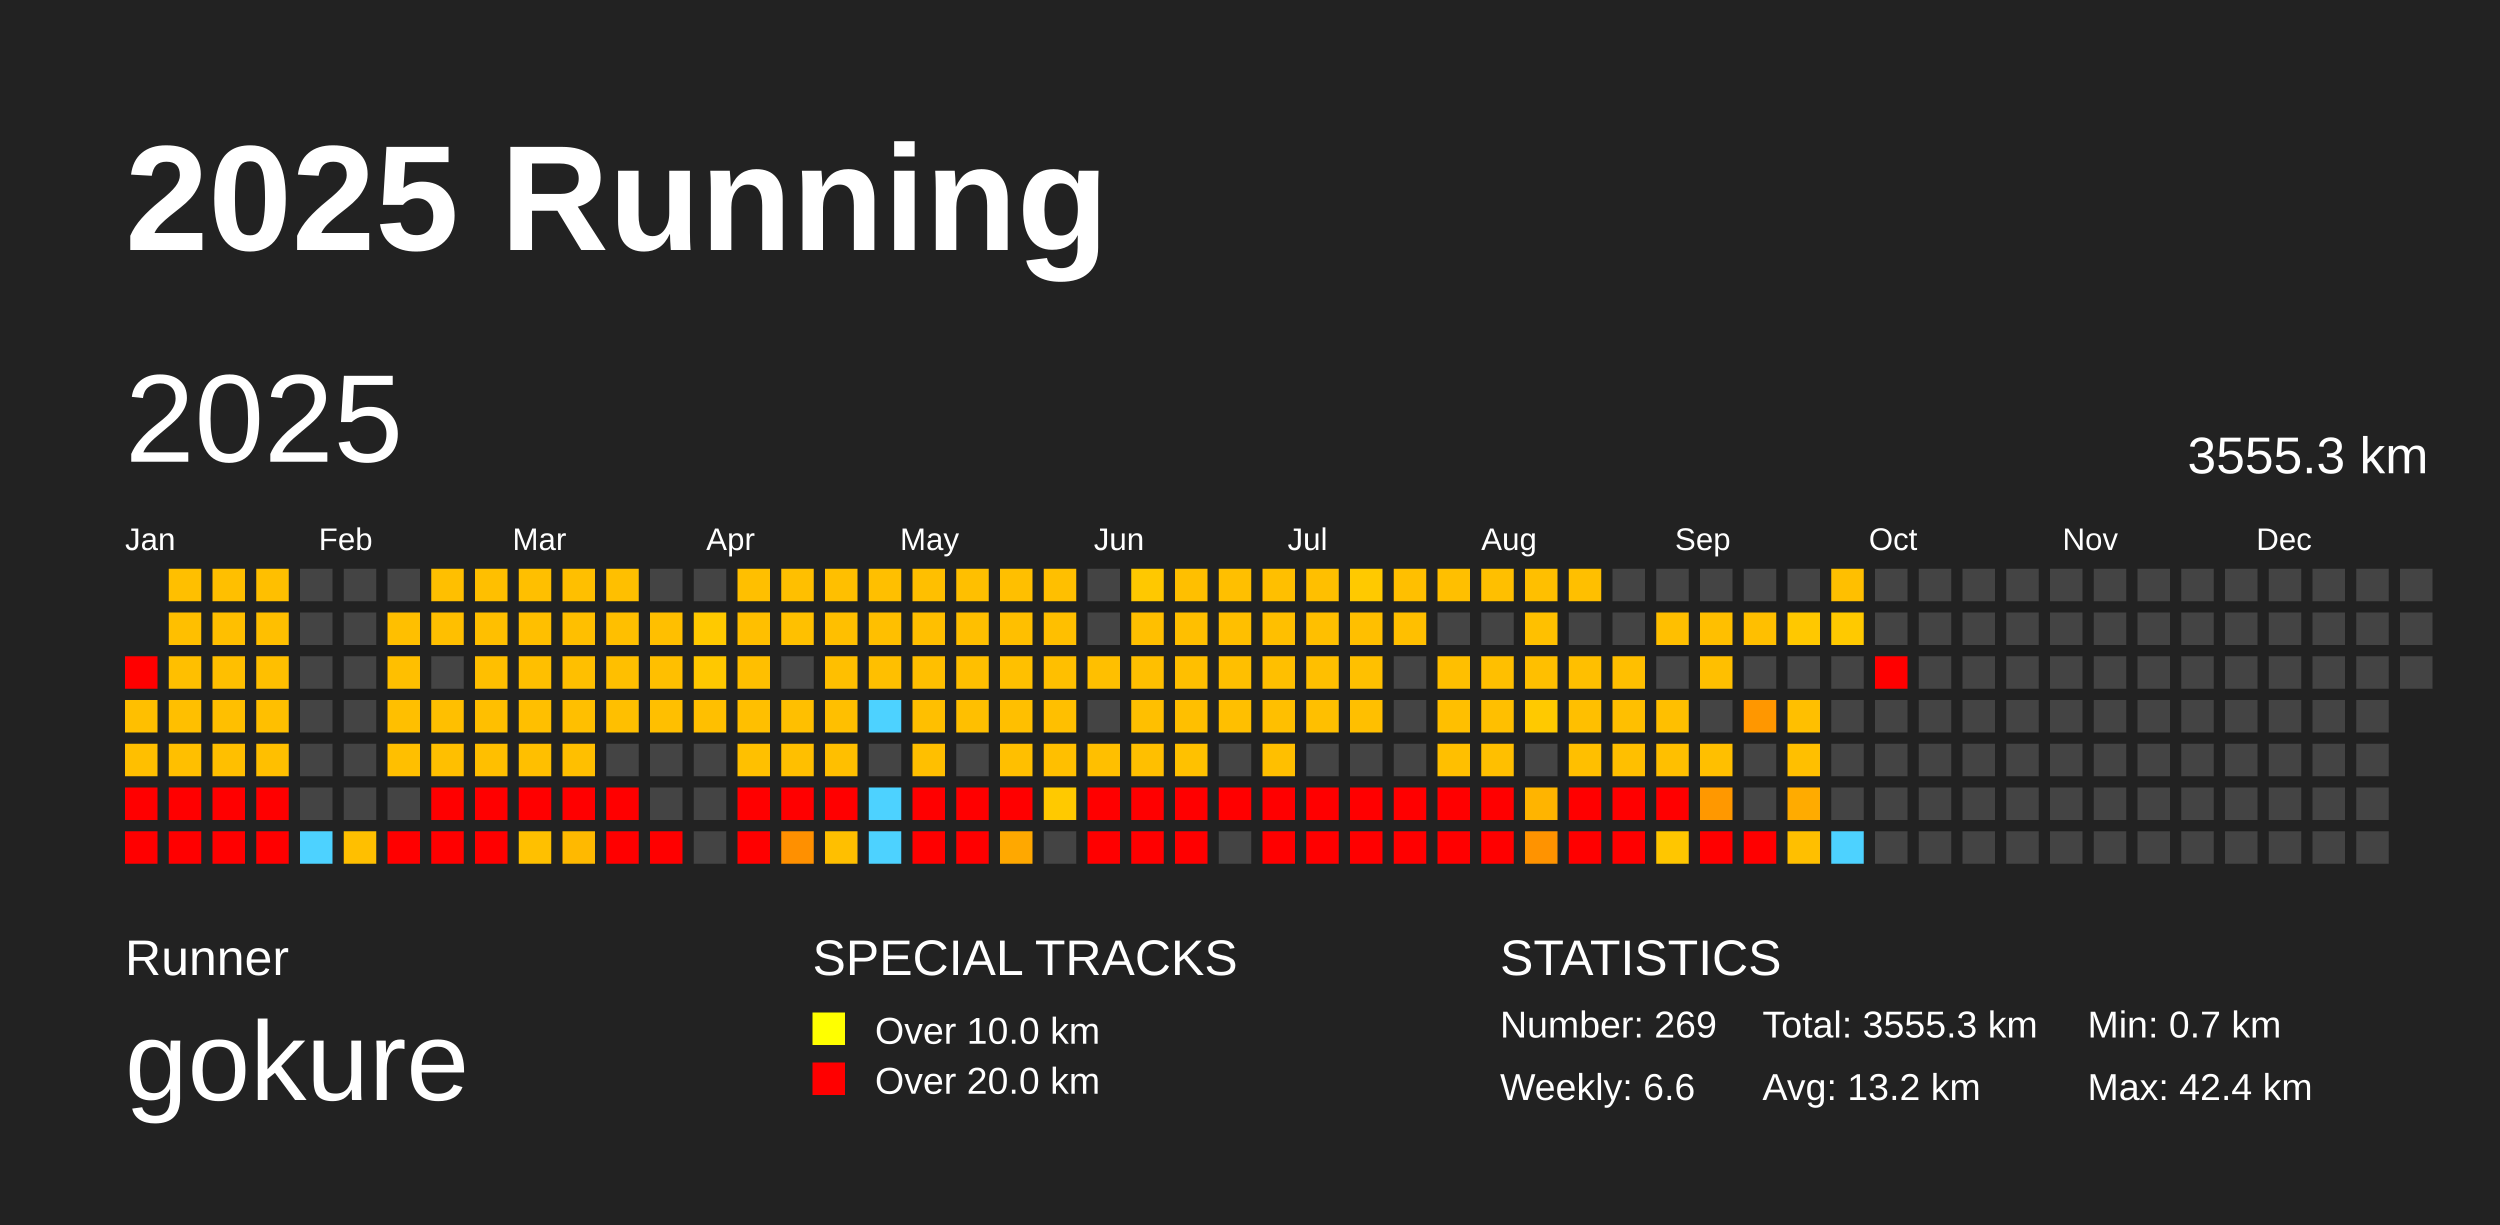
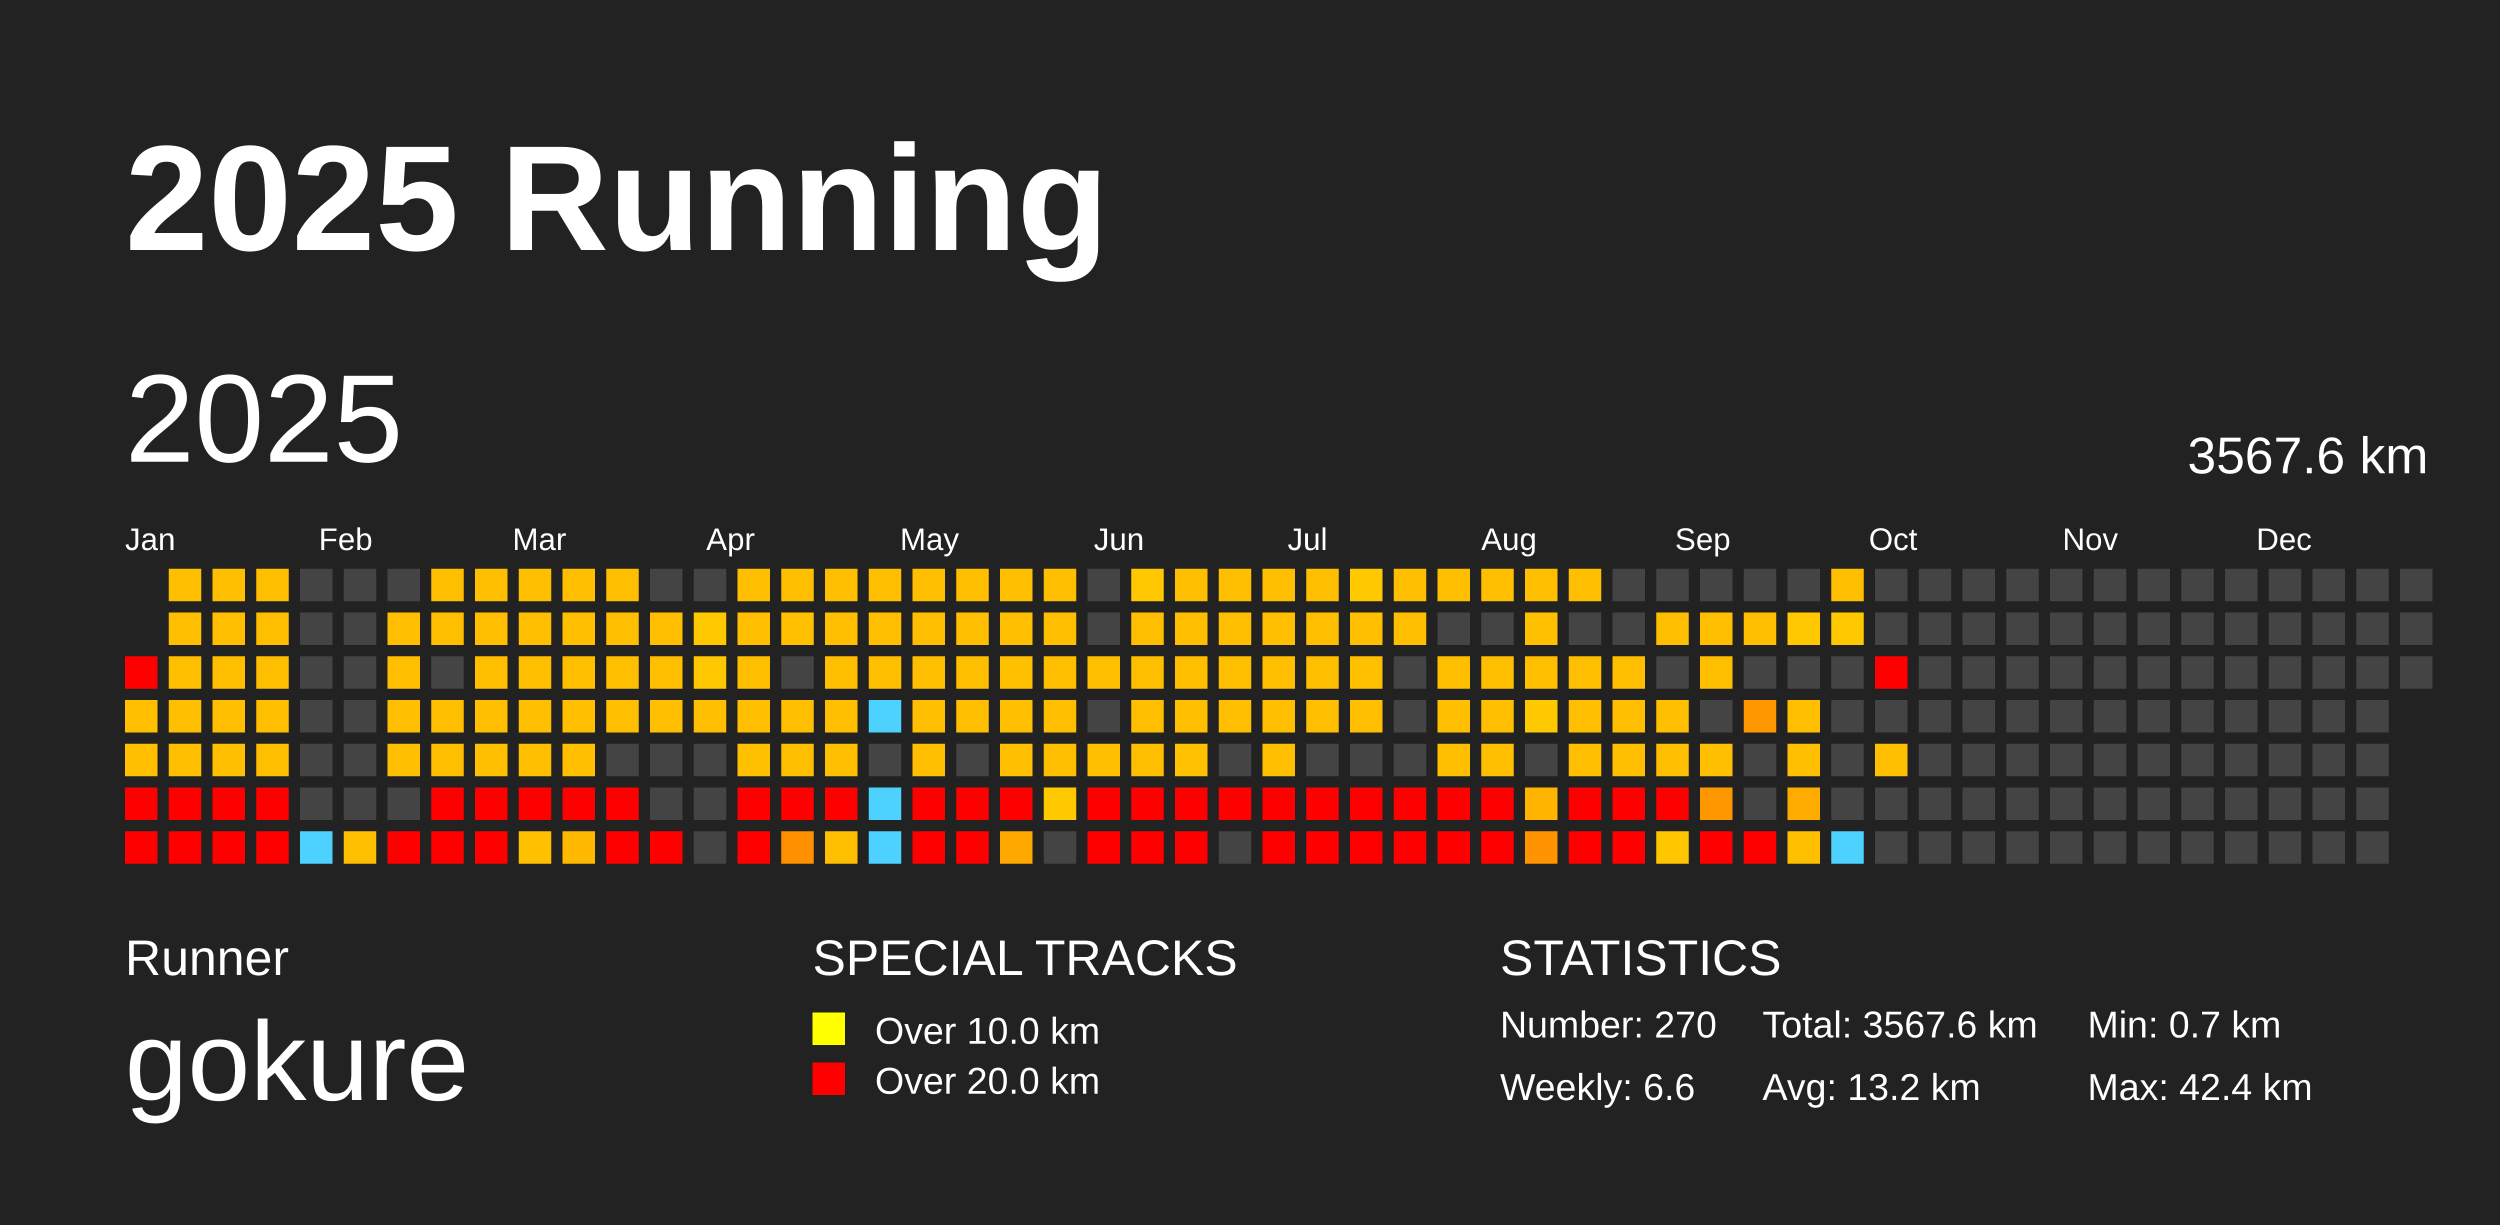
<svg xmlns="http://www.w3.org/2000/svg" baseProfile="full" height="98mm" version="1.1" viewBox="0,0,200,98" width="200mm">
  <defs />
  <rect fill="#222222" height="98" width="200" x="0" y="0" />
  <text fill="#FFFFFF" style="font-size:12px; font-family:Arial; font-weight:bold;" x="10" y="20">2025 Running</text>
  <text fill="#FFFFFF" style="font-size:4px; font-family:Arial" x="10" y="78">Runner</text>
  <text fill="#FFFFFF" style="font-size:9px; font-family:Arial" x="10" y="88">gokure</text>
  <text fill="#FFFFFF" style="font-size:4px; font-family:Arial" x="65" y="78">SPECIAL TRACKS</text>
  <rect fill="yellow" height="2.6" width="2.6" x="65" y="81" />
  <text fill="#FFFFFF" style="font-size:3px; font-family:Arial" x="70" y="83.5">Over 10.0 km</text>
  <rect fill="red" height="2.6" width="2.6" x="65" y="85" />
  <text fill="#FFFFFF" style="font-size:3px; font-family:Arial" x="70" y="87.5">Over 20.0 km</text>
  <text fill="#FFFFFF" style="font-size:4px; font-family:Arial" x="120" y="78">STATISTICS</text>
-   <text fill="#FFFFFF" style="font-size:3px; font-family:Arial" x="120" y="83">Number: 269</text>
+   <text fill="#FFFFFF" style="font-size:3px; font-family:Arial" x="120" y="83">Number: 270</text>
  <text fill="#FFFFFF" style="font-size:3px; font-family:Arial" x="120" y="88">Weekly: 6.6</text>
-   <text fill="#FFFFFF" style="font-size:3px; font-family:Arial" x="141" y="83">Total: 3555.3 km</text>
+   <text fill="#FFFFFF" style="font-size:3px; font-family:Arial" x="141" y="83">Total: 3567.6 km</text>
  <text fill="#FFFFFF" style="font-size:3px; font-family:Arial" x="141" y="88">Avg: 13.2 km</text>
  <text fill="#FFFFFF" style="font-size:3px; font-family:Arial" x="167" y="83">Min: 0.7 km</text>
  <text fill="#FFFFFF" style="font-size:3px; font-family:Arial" x="167" y="88">Max: 42.4 km</text>
  <text dominant-baseline="hanging" fill="#FFFFFF" style="font-size:10.0px; font-family:Arial;" x="10" y="30">2025</text>
-   <text dominant-baseline="hanging" fill="#FFFFFF" style="font-size:4.125px; font-family:Arial;" x="175" y="35">3555.3 km</text>
+   <text dominant-baseline="hanging" fill="#FFFFFF" style="font-size:4.125px; font-family:Arial;" x="175" y="35">3567.6 km</text>
  <text fill="#FFFFFF" style="font-size:2.5px; font-family:Arial" x="10.0" y="44">Jan</text>
  <text fill="#FFFFFF" style="font-size:2.5px; font-family:Arial" x="25.5" y="44">Feb</text>
  <text fill="#FFFFFF" style="font-size:2.5px; font-family:Arial" x="41.0" y="44">Mar</text>
  <text fill="#FFFFFF" style="font-size:2.5px; font-family:Arial" x="56.5" y="44">Apr</text>
  <text fill="#FFFFFF" style="font-size:2.5px; font-family:Arial" x="72.0" y="44">May</text>
  <text fill="#FFFFFF" style="font-size:2.5px; font-family:Arial" x="87.5" y="44">Jun</text>
  <text fill="#FFFFFF" style="font-size:2.5px; font-family:Arial" x="103.0" y="44">Jul</text>
  <text fill="#FFFFFF" style="font-size:2.5px; font-family:Arial" x="118.5" y="44">Aug</text>
  <text fill="#FFFFFF" style="font-size:2.5px; font-family:Arial" x="134.0" y="44">Sep</text>
  <text fill="#FFFFFF" style="font-size:2.5px; font-family:Arial" x="149.5" y="44">Oct</text>
  <text fill="#FFFFFF" style="font-size:2.5px; font-family:Arial" x="165.0" y="44">Nov</text>
  <text fill="#FFFFFF" style="font-size:2.5px; font-family:Arial" x="180.5" y="44">Dec</text>
  <rect fill="red" height="2.6" width="2.6" x="10.0" y="52.5" />
  <rect fill="#ffbf00" height="2.6" width="2.6" x="10.0" y="56.0" />
  <rect fill="#ffbf00" height="2.6" width="2.6" x="10.0" y="59.5" />
  <rect fill="red" height="2.6" width="2.6" x="10.0" y="63.0" />
  <rect fill="red" height="2.6" width="2.6" x="10.0" y="66.5" />
  <rect fill="#ffbf00" height="2.6" width="2.6" x="13.5" y="45.5" />
  <rect fill="#ffbf00" height="2.6" width="2.6" x="13.5" y="49.0" />
  <rect fill="#ffbf00" height="2.6" width="2.6" x="13.5" y="52.5" />
  <rect fill="#ffbf00" height="2.6" width="2.6" x="13.5" y="56.0" />
  <rect fill="#ffbf00" height="2.6" width="2.6" x="13.5" y="59.5" />
  <rect fill="red" height="2.6" width="2.6" x="13.5" y="63.0" />
  <rect fill="red" height="2.6" width="2.6" x="13.5" y="66.5" />
  <rect fill="#ffbf00" height="2.6" width="2.6" x="17.0" y="45.5" />
  <rect fill="#ffbf00" height="2.6" width="2.6" x="17.0" y="49.0" />
  <rect fill="#ffbf00" height="2.6" width="2.6" x="17.0" y="52.5" />
  <rect fill="#ffbf00" height="2.6" width="2.6" x="17.0" y="56.0" />
  <rect fill="#ffbf00" height="2.6" width="2.6" x="17.0" y="59.5" />
  <rect fill="red" height="2.6" width="2.6" x="17.0" y="63.0" />
  <rect fill="red" height="2.6" width="2.6" x="17.0" y="66.5" />
  <rect fill="#ffbf00" height="2.6" width="2.6" x="20.5" y="45.5" />
  <rect fill="#ffbf00" height="2.6" width="2.6" x="20.5" y="49.0" />
  <rect fill="#ffbf00" height="2.6" width="2.6" x="20.5" y="52.5" />
  <rect fill="#ffbf00" height="2.6" width="2.6" x="20.5" y="56.0" />
  <rect fill="#ffbf00" height="2.6" width="2.6" x="20.5" y="59.5" />
  <rect fill="red" height="2.6" width="2.6" x="20.5" y="63.0" />
  <rect fill="red" height="2.6" width="2.6" x="20.5" y="66.5" />
  <rect fill="#444444" height="2.6" width="2.6" x="24.0" y="45.5" />
  <rect fill="#444444" height="2.6" width="2.6" x="24.0" y="49.0" />
  <rect fill="#444444" height="2.6" width="2.6" x="24.0" y="52.5" />
  <rect fill="#444444" height="2.6" width="2.6" x="24.0" y="56.0" />
  <rect fill="#444444" height="2.6" width="2.6" x="24.0" y="59.5" />
  <rect fill="#444444" height="2.6" width="2.6" x="24.0" y="63.0" />
  <rect fill="#4dd2ff" height="2.6" width="2.6" x="24.0" y="66.5" />
  <rect fill="#444444" height="2.6" width="2.6" x="27.5" y="45.5" />
  <rect fill="#444444" height="2.6" width="2.6" x="27.5" y="49.0" />
  <rect fill="#444444" height="2.6" width="2.6" x="27.5" y="52.5" />
  <rect fill="#444444" height="2.6" width="2.6" x="27.5" y="56.0" />
  <rect fill="#444444" height="2.6" width="2.6" x="27.5" y="59.5" />
  <rect fill="#444444" height="2.6" width="2.6" x="27.5" y="63.0" />
  <rect fill="#ffbf00" height="2.6" width="2.6" x="27.5" y="66.5" />
  <rect fill="#444444" height="2.6" width="2.6" x="31.0" y="45.5" />
  <rect fill="#ffbf00" height="2.6" width="2.6" x="31.0" y="49.0" />
  <rect fill="#ffbf00" height="2.6" width="2.6" x="31.0" y="52.5" />
  <rect fill="#ffbf00" height="2.6" width="2.6" x="31.0" y="56.0" />
  <rect fill="#ffbf00" height="2.6" width="2.6" x="31.0" y="59.5" />
  <rect fill="#444444" height="2.6" width="2.6" x="31.0" y="63.0" />
  <rect fill="red" height="2.6" width="2.6" x="31.0" y="66.5" />
  <rect fill="#ffbf00" height="2.6" width="2.6" x="34.5" y="45.5" />
  <rect fill="#ffbf00" height="2.6" width="2.6" x="34.5" y="49.0" />
  <rect fill="#444444" height="2.6" width="2.6" x="34.5" y="52.5" />
  <rect fill="#ffbf00" height="2.6" width="2.6" x="34.5" y="56.0" />
  <rect fill="#ffbf00" height="2.6" width="2.6" x="34.5" y="59.5" />
  <rect fill="red" height="2.6" width="2.6" x="34.5" y="63.0" />
  <rect fill="red" height="2.6" width="2.6" x="34.5" y="66.5" />
  <rect fill="#ffbf00" height="2.6" width="2.6" x="38.0" y="45.5" />
  <rect fill="#ffbf00" height="2.6" width="2.6" x="38.0" y="49.0" />
  <rect fill="#ffbf00" height="2.6" width="2.6" x="38.0" y="52.5" />
  <rect fill="#ffbf00" height="2.6" width="2.6" x="38.0" y="56.0" />
  <rect fill="#ffbf00" height="2.6" width="2.6" x="38.0" y="59.5" />
  <rect fill="red" height="2.6" width="2.6" x="38.0" y="63.0" />
  <rect fill="red" height="2.6" width="2.6" x="38.0" y="66.5" />
  <rect fill="#ffbf00" height="2.6" width="2.6" x="41.5" y="45.5" />
  <rect fill="#ffbf00" height="2.6" width="2.6" x="41.5" y="49.0" />
  <rect fill="#ffbf00" height="2.6" width="2.6" x="41.5" y="52.5" />
  <rect fill="#ffbf00" height="2.6" width="2.6" x="41.5" y="56.0" />
  <rect fill="#ffbf00" height="2.6" width="2.6" x="41.5" y="59.5" />
  <rect fill="red" height="2.6" width="2.6" x="41.5" y="63.0" />
  <rect fill="#ffc000" height="2.6" width="2.6" x="41.5" y="66.5" />
  <rect fill="#ffbf00" height="2.6" width="2.6" x="45.0" y="45.5" />
  <rect fill="#ffbf00" height="2.6" width="2.6" x="45.0" y="49.0" />
  <rect fill="#ffbf00" height="2.6" width="2.6" x="45.0" y="52.5" />
  <rect fill="#ffbf00" height="2.6" width="2.6" x="45.0" y="56.0" />
  <rect fill="#ffbf00" height="2.6" width="2.6" x="45.0" y="59.5" />
  <rect fill="red" height="2.6" width="2.6" x="45.0" y="63.0" />
  <rect fill="#ffb900" height="2.6" width="2.6" x="45.0" y="66.5" />
  <rect fill="#ffbf00" height="2.6" width="2.6" x="48.5" y="45.5" />
  <rect fill="#ffbf00" height="2.6" width="2.6" x="48.5" y="49.0" />
  <rect fill="#ffbf00" height="2.6" width="2.6" x="48.5" y="52.5" />
  <rect fill="#ffbf00" height="2.6" width="2.6" x="48.5" y="56.0" />
  <rect fill="#444444" height="2.6" width="2.6" x="48.5" y="59.5" />
  <rect fill="red" height="2.6" width="2.6" x="48.5" y="63.0" />
  <rect fill="red" height="2.6" width="2.6" x="48.5" y="66.5" />
  <rect fill="#444444" height="2.6" width="2.6" x="52.0" y="45.5" />
  <rect fill="#ffbf00" height="2.6" width="2.6" x="52.0" y="49.0" />
  <rect fill="#ffbf00" height="2.6" width="2.6" x="52.0" y="52.5" />
  <rect fill="#ffbf00" height="2.6" width="2.6" x="52.0" y="56.0" />
  <rect fill="#444444" height="2.6" width="2.6" x="52.0" y="59.5" />
  <rect fill="#444444" height="2.6" width="2.6" x="52.0" y="63.0" />
  <rect fill="red" height="2.6" width="2.6" x="52.0" y="66.5" />
  <rect fill="#444444" height="2.6" width="2.6" x="55.5" y="45.5" />
  <rect fill="#ffc900" height="2.6" width="2.6" x="55.5" y="49.0" />
  <rect fill="#ffc800" height="2.6" width="2.6" x="55.5" y="52.5" />
  <rect fill="#ffbf00" height="2.6" width="2.6" x="55.5" y="56.0" />
  <rect fill="#444444" height="2.6" width="2.6" x="55.5" y="59.5" />
  <rect fill="#444444" height="2.6" width="2.6" x="55.5" y="63.0" />
  <rect fill="#444444" height="2.6" width="2.6" x="55.5" y="66.5" />
  <rect fill="#ffbf00" height="2.6" width="2.6" x="59.0" y="45.5" />
  <rect fill="#ffbf00" height="2.6" width="2.6" x="59.0" y="49.0" />
  <rect fill="#ffbf00" height="2.6" width="2.6" x="59.0" y="52.5" />
  <rect fill="#ffbf00" height="2.6" width="2.6" x="59.0" y="56.0" />
  <rect fill="#ffc000" height="2.6" width="2.6" x="59.0" y="59.5" />
  <rect fill="red" height="2.6" width="2.6" x="59.0" y="63.0" />
  <rect fill="red" height="2.6" width="2.6" x="59.0" y="66.5" />
  <rect fill="#ffbf00" height="2.6" width="2.6" x="62.5" y="45.5" />
  <rect fill="#ffc000" height="2.6" width="2.6" x="62.5" y="49.0" />
  <rect fill="#444444" height="2.6" width="2.6" x="62.5" y="52.5" />
  <rect fill="#ffbf00" height="2.6" width="2.6" x="62.5" y="56.0" />
  <rect fill="#ffbf00" height="2.6" width="2.6" x="62.5" y="59.5" />
  <rect fill="red" height="2.6" width="2.6" x="62.5" y="63.0" />
  <rect fill="#ff9000" height="2.6" width="2.6" x="62.5" y="66.5" />
  <rect fill="#ffbf00" height="2.6" width="2.6" x="66.0" y="45.5" />
  <rect fill="#ffbf00" height="2.6" width="2.6" x="66.0" y="49.0" />
  <rect fill="#ffbf00" height="2.6" width="2.6" x="66.0" y="52.5" />
  <rect fill="#ffbf00" height="2.6" width="2.6" x="66.0" y="56.0" />
  <rect fill="#ffbf00" height="2.6" width="2.6" x="66.0" y="59.5" />
  <rect fill="red" height="2.6" width="2.6" x="66.0" y="63.0" />
  <rect fill="#ffbf00" height="2.6" width="2.6" x="66.0" y="66.5" />
  <rect fill="#ffbf00" height="2.6" width="2.6" x="69.5" y="45.5" />
  <rect fill="#ffbf00" height="2.6" width="2.6" x="69.5" y="49.0" />
  <rect fill="#ffbf00" height="2.6" width="2.6" x="69.5" y="52.5" />
  <rect fill="#4dd2ff" height="2.6" width="2.6" x="69.5" y="56.0" />
  <rect fill="#444444" height="2.6" width="2.6" x="69.5" y="59.5" />
  <rect fill="#4dd2ff" height="2.6" width="2.6" x="69.5" y="63.0" />
  <rect fill="#4dd2ff" height="2.6" width="2.6" x="69.5" y="66.5" />
  <rect fill="#ffbf00" height="2.6" width="2.6" x="73.0" y="45.5" />
  <rect fill="#ffbf00" height="2.6" width="2.6" x="73.0" y="49.0" />
  <rect fill="#ffbf00" height="2.6" width="2.6" x="73.0" y="52.5" />
  <rect fill="#ffbf00" height="2.6" width="2.6" x="73.0" y="56.0" />
  <rect fill="#ffbf00" height="2.6" width="2.6" x="73.0" y="59.5" />
  <rect fill="red" height="2.6" width="2.6" x="73.0" y="63.0" />
  <rect fill="red" height="2.6" width="2.6" x="73.0" y="66.5" />
  <rect fill="#ffbf00" height="2.6" width="2.6" x="76.5" y="45.5" />
  <rect fill="#ffbf00" height="2.6" width="2.6" x="76.5" y="49.0" />
  <rect fill="#ffbf00" height="2.6" width="2.6" x="76.5" y="52.5" />
  <rect fill="#ffbf00" height="2.6" width="2.6" x="76.5" y="56.0" />
  <rect fill="#444444" height="2.6" width="2.6" x="76.5" y="59.5" />
  <rect fill="red" height="2.6" width="2.6" x="76.5" y="63.0" />
  <rect fill="red" height="2.6" width="2.6" x="76.5" y="66.5" />
  <rect fill="#ffbf00" height="2.6" width="2.6" x="80.0" y="45.5" />
  <rect fill="#ffbf00" height="2.6" width="2.6" x="80.0" y="49.0" />
  <rect fill="#ffc000" height="2.6" width="2.6" x="80.0" y="52.5" />
  <rect fill="#ffbf00" height="2.6" width="2.6" x="80.0" y="56.0" />
  <rect fill="#ffbf00" height="2.6" width="2.6" x="80.0" y="59.5" />
  <rect fill="red" height="2.6" width="2.6" x="80.0" y="63.0" />
  <rect fill="#ffa800" height="2.6" width="2.6" x="80.0" y="66.5" />
  <rect fill="#ffbf00" height="2.6" width="2.6" x="83.5" y="45.5" />
  <rect fill="#ffbf00" height="2.6" width="2.6" x="83.5" y="49.0" />
  <rect fill="#ffbf00" height="2.6" width="2.6" x="83.5" y="52.5" />
  <rect fill="#ffbf00" height="2.6" width="2.6" x="83.5" y="56.0" />
  <rect fill="#ffbf00" height="2.6" width="2.6" x="83.5" y="59.5" />
  <rect fill="#ffc900" height="2.6" width="2.6" x="83.5" y="63.0" />
  <rect fill="#444444" height="2.6" width="2.6" x="83.5" y="66.5" />
  <rect fill="#444444" height="2.6" width="2.6" x="87.0" y="45.5" />
  <rect fill="#444444" height="2.6" width="2.6" x="87.0" y="49.0" />
  <rect fill="#ffbf00" height="2.6" width="2.6" x="87.0" y="52.5" />
  <rect fill="#444444" height="2.6" width="2.6" x="87.0" y="56.0" />
  <rect fill="#ffbf00" height="2.6" width="2.6" x="87.0" y="59.5" />
  <rect fill="red" height="2.6" width="2.6" x="87.0" y="63.0" />
  <rect fill="red" height="2.6" width="2.6" x="87.0" y="66.5" />
  <rect fill="#ffc800" height="2.6" width="2.6" x="90.5" y="45.5" />
  <rect fill="#ffbf00" height="2.6" width="2.6" x="90.5" y="49.0" />
  <rect fill="#ffbf00" height="2.6" width="2.6" x="90.5" y="52.5" />
  <rect fill="#ffbf00" height="2.6" width="2.6" x="90.5" y="56.0" />
  <rect fill="#ffbf00" height="2.6" width="2.6" x="90.5" y="59.5" />
  <rect fill="red" height="2.6" width="2.6" x="90.5" y="63.0" />
  <rect fill="red" height="2.6" width="2.6" x="90.5" y="66.5" />
  <rect fill="#ffbf00" height="2.6" width="2.6" x="94.0" y="45.5" />
  <rect fill="#ffbf00" height="2.6" width="2.6" x="94.0" y="49.0" />
  <rect fill="#ffbf00" height="2.6" width="2.6" x="94.0" y="52.5" />
  <rect fill="#ffbf00" height="2.6" width="2.6" x="94.0" y="56.0" />
  <rect fill="#ffc100" height="2.6" width="2.6" x="94.0" y="59.5" />
  <rect fill="red" height="2.6" width="2.6" x="94.0" y="63.0" />
  <rect fill="red" height="2.6" width="2.6" x="94.0" y="66.5" />
  <rect fill="#ffbf00" height="2.6" width="2.6" x="97.5" y="45.5" />
  <rect fill="#ffbf00" height="2.6" width="2.6" x="97.5" y="49.0" />
  <rect fill="#ffbf00" height="2.6" width="2.6" x="97.5" y="52.5" />
  <rect fill="#ffbf00" height="2.6" width="2.6" x="97.5" y="56.0" />
  <rect fill="#444444" height="2.6" width="2.6" x="97.5" y="59.5" />
  <rect fill="red" height="2.6" width="2.6" x="97.5" y="63.0" />
  <rect fill="#444444" height="2.6" width="2.6" x="97.5" y="66.5" />
  <rect fill="#ffbf00" height="2.6" width="2.6" x="101.0" y="45.5" />
  <rect fill="#ffbf00" height="2.6" width="2.6" x="101.0" y="49.0" />
  <rect fill="#ffbf00" height="2.6" width="2.6" x="101.0" y="52.5" />
  <rect fill="#ffbf00" height="2.6" width="2.6" x="101.0" y="56.0" />
  <rect fill="#ffbf00" height="2.6" width="2.6" x="101.0" y="59.5" />
  <rect fill="red" height="2.6" width="2.6" x="101.0" y="63.0" />
  <rect fill="red" height="2.6" width="2.6" x="101.0" y="66.5" />
  <rect fill="#ffbf00" height="2.6" width="2.6" x="104.5" y="45.5" />
  <rect fill="#ffbf00" height="2.6" width="2.6" x="104.5" y="49.0" />
  <rect fill="#ffbf00" height="2.6" width="2.6" x="104.5" y="52.5" />
  <rect fill="#ffbf00" height="2.6" width="2.6" x="104.5" y="56.0" />
  <rect fill="#444444" height="2.6" width="2.6" x="104.5" y="59.5" />
  <rect fill="red" height="2.6" width="2.6" x="104.5" y="63.0" />
  <rect fill="red" height="2.6" width="2.6" x="104.5" y="66.5" />
  <rect fill="#ffc900" height="2.6" width="2.6" x="108.0" y="45.5" />
  <rect fill="#ffbf00" height="2.6" width="2.6" x="108.0" y="49.0" />
  <rect fill="#ffc000" height="2.6" width="2.6" x="108.0" y="52.5" />
  <rect fill="#ffbf00" height="2.6" width="2.6" x="108.0" y="56.0" />
  <rect fill="#444444" height="2.6" width="2.6" x="108.0" y="59.5" />
  <rect fill="red" height="2.6" width="2.6" x="108.0" y="63.0" />
  <rect fill="red" height="2.6" width="2.6" x="108.0" y="66.5" />
  <rect fill="#ffbf00" height="2.6" width="2.6" x="111.5" y="45.5" />
  <rect fill="#ffbf00" height="2.6" width="2.6" x="111.5" y="49.0" />
  <rect fill="#444444" height="2.6" width="2.6" x="111.5" y="52.5" />
  <rect fill="#444444" height="2.6" width="2.6" x="111.5" y="56.0" />
  <rect fill="#444444" height="2.6" width="2.6" x="111.5" y="59.5" />
  <rect fill="red" height="2.6" width="2.6" x="111.5" y="63.0" />
  <rect fill="red" height="2.6" width="2.6" x="111.5" y="66.5" />
  <rect fill="#ffbf00" height="2.6" width="2.6" x="115.0" y="45.5" />
  <rect fill="#444444" height="2.6" width="2.6" x="115.0" y="49.0" />
  <rect fill="#ffbf00" height="2.6" width="2.6" x="115.0" y="52.5" />
  <rect fill="#ffbf00" height="2.6" width="2.6" x="115.0" y="56.0" />
  <rect fill="#ffbf00" height="2.6" width="2.6" x="115.0" y="59.5" />
  <rect fill="red" height="2.6" width="2.6" x="115.0" y="63.0" />
  <rect fill="red" height="2.6" width="2.6" x="115.0" y="66.5" />
  <rect fill="#ffbf00" height="2.6" width="2.6" x="118.5" y="45.5" />
  <rect fill="#444444" height="2.6" width="2.6" x="118.5" y="49.0" />
  <rect fill="#ffbf00" height="2.6" width="2.6" x="118.5" y="52.5" />
  <rect fill="#ffbf00" height="2.6" width="2.6" x="118.5" y="56.0" />
  <rect fill="#ffbf00" height="2.6" width="2.6" x="118.5" y="59.5" />
  <rect fill="red" height="2.6" width="2.6" x="118.5" y="63.0" />
  <rect fill="red" height="2.6" width="2.6" x="118.5" y="66.5" />
  <rect fill="#ffbf00" height="2.6" width="2.6" x="122.0" y="45.5" />
  <rect fill="#ffc000" height="2.6" width="2.6" x="122.0" y="49.0" />
  <rect fill="#ffbf00" height="2.6" width="2.6" x="122.0" y="52.5" />
  <rect fill="#ffc900" height="2.6" width="2.6" x="122.0" y="56.0" />
  <rect fill="#444444" height="2.6" width="2.6" x="122.0" y="59.5" />
  <rect fill="#ffb400" height="2.6" width="2.6" x="122.0" y="63.0" />
  <rect fill="#ff9300" height="2.6" width="2.6" x="122.0" y="66.5" />
  <rect fill="#ffbf00" height="2.6" width="2.6" x="125.5" y="45.5" />
  <rect fill="#444444" height="2.6" width="2.6" x="125.5" y="49.0" />
  <rect fill="#ffbf00" height="2.6" width="2.6" x="125.5" y="52.5" />
  <rect fill="#ffbf00" height="2.6" width="2.6" x="125.5" y="56.0" />
  <rect fill="#ffbf00" height="2.6" width="2.6" x="125.5" y="59.5" />
  <rect fill="red" height="2.6" width="2.6" x="125.5" y="63.0" />
  <rect fill="red" height="2.6" width="2.6" x="125.5" y="66.5" />
  <rect fill="#444444" height="2.6" width="2.6" x="129.0" y="45.5" />
  <rect fill="#444444" height="2.6" width="2.6" x="129.0" y="49.0" />
  <rect fill="#ffbf00" height="2.6" width="2.6" x="129.0" y="52.5" />
  <rect fill="#ffbf00" height="2.6" width="2.6" x="129.0" y="56.0" />
  <rect fill="#ffbf00" height="2.6" width="2.6" x="129.0" y="59.5" />
  <rect fill="red" height="2.6" width="2.6" x="129.0" y="63.0" />
  <rect fill="red" height="2.6" width="2.6" x="129.0" y="66.5" />
  <rect fill="#444444" height="2.6" width="2.6" x="132.5" y="45.5" />
  <rect fill="#ffbf00" height="2.6" width="2.6" x="132.5" y="49.0" />
  <rect fill="#444444" height="2.6" width="2.6" x="132.5" y="52.5" />
  <rect fill="#ffbf00" height="2.6" width="2.6" x="132.5" y="56.0" />
  <rect fill="#ffbf00" height="2.6" width="2.6" x="132.5" y="59.5" />
  <rect fill="red" height="2.6" width="2.6" x="132.5" y="63.0" />
  <rect fill="#ffc600" height="2.6" width="2.6" x="132.5" y="66.5" />
  <rect fill="#444444" height="2.6" width="2.6" x="136.0" y="45.5" />
  <rect fill="#ffbf00" height="2.6" width="2.6" x="136.0" y="49.0" />
  <rect fill="#ffbf00" height="2.6" width="2.6" x="136.0" y="52.5" />
  <rect fill="#444444" height="2.6" width="2.6" x="136.0" y="56.0" />
  <rect fill="#ffbf00" height="2.6" width="2.6" x="136.0" y="59.5" />
  <rect fill="#ff9800" height="2.6" width="2.6" x="136.0" y="63.0" />
  <rect fill="red" height="2.6" width="2.6" x="136.0" y="66.5" />
  <rect fill="#444444" height="2.6" width="2.6" x="139.5" y="45.5" />
  <rect fill="#ffbf00" height="2.6" width="2.6" x="139.5" y="49.0" />
  <rect fill="#444444" height="2.6" width="2.6" x="139.5" y="52.5" />
  <rect fill="#ff9700" height="2.6" width="2.6" x="139.5" y="56.0" />
  <rect fill="#444444" height="2.6" width="2.6" x="139.5" y="59.5" />
  <rect fill="#444444" height="2.6" width="2.6" x="139.5" y="63.0" />
  <rect fill="red" height="2.6" width="2.6" x="139.5" y="66.5" />
  <rect fill="#444444" height="2.6" width="2.6" x="143.0" y="45.5" />
  <rect fill="#ffc800" height="2.6" width="2.6" x="143.0" y="49.0" />
  <rect fill="#444444" height="2.6" width="2.6" x="143.0" y="52.5" />
  <rect fill="#ffbf00" height="2.6" width="2.6" x="143.0" y="56.0" />
  <rect fill="#ffbf00" height="2.6" width="2.6" x="143.0" y="59.5" />
  <rect fill="#ffab00" height="2.6" width="2.6" x="143.0" y="63.0" />
  <rect fill="#ffbf00" height="2.6" width="2.6" x="143.0" y="66.5" />
  <rect fill="#ffbf00" height="2.6" width="2.6" x="146.5" y="45.5" />
  <rect fill="#ffc900" height="2.6" width="2.6" x="146.5" y="49.0" />
  <rect fill="#444444" height="2.6" width="2.6" x="146.5" y="52.5" />
  <rect fill="#444444" height="2.6" width="2.6" x="146.5" y="56.0" />
  <rect fill="#444444" height="2.6" width="2.6" x="146.5" y="59.5" />
  <rect fill="#444444" height="2.6" width="2.6" x="146.5" y="63.0" />
  <rect fill="#4dd2ff" height="2.6" width="2.6" x="146.5" y="66.5" />
  <rect fill="#444444" height="2.6" width="2.6" x="150.0" y="45.5" />
  <rect fill="#444444" height="2.6" width="2.6" x="150.0" y="49.0" />
  <rect fill="red" height="2.6" width="2.6" x="150.0" y="52.5" />
  <rect fill="#444444" height="2.6" width="2.6" x="150.0" y="56.0" />
-   <rect fill="#444444" height="2.6" width="2.6" x="150.0" y="59.5" />
+   <rect fill="#ffbf00" height="2.6" width="2.6" x="150.0" y="59.5" />
  <rect fill="#444444" height="2.6" width="2.6" x="150.0" y="63.0" />
  <rect fill="#444444" height="2.6" width="2.6" x="150.0" y="66.5" />
  <rect fill="#444444" height="2.6" width="2.6" x="153.5" y="45.5" />
  <rect fill="#444444" height="2.6" width="2.6" x="153.5" y="49.0" />
  <rect fill="#444444" height="2.6" width="2.6" x="153.5" y="52.5" />
  <rect fill="#444444" height="2.6" width="2.6" x="153.5" y="56.0" />
  <rect fill="#444444" height="2.6" width="2.6" x="153.5" y="59.5" />
  <rect fill="#444444" height="2.6" width="2.6" x="153.5" y="63.0" />
  <rect fill="#444444" height="2.6" width="2.6" x="153.5" y="66.5" />
  <rect fill="#444444" height="2.6" width="2.6" x="157.0" y="45.5" />
  <rect fill="#444444" height="2.6" width="2.6" x="157.0" y="49.0" />
  <rect fill="#444444" height="2.6" width="2.6" x="157.0" y="52.5" />
  <rect fill="#444444" height="2.6" width="2.6" x="157.0" y="56.0" />
  <rect fill="#444444" height="2.6" width="2.6" x="157.0" y="59.5" />
  <rect fill="#444444" height="2.6" width="2.6" x="157.0" y="63.0" />
  <rect fill="#444444" height="2.6" width="2.6" x="157.0" y="66.5" />
  <rect fill="#444444" height="2.6" width="2.6" x="160.5" y="45.5" />
  <rect fill="#444444" height="2.6" width="2.6" x="160.5" y="49.0" />
  <rect fill="#444444" height="2.6" width="2.6" x="160.5" y="52.5" />
  <rect fill="#444444" height="2.6" width="2.6" x="160.5" y="56.0" />
  <rect fill="#444444" height="2.6" width="2.6" x="160.5" y="59.5" />
  <rect fill="#444444" height="2.6" width="2.6" x="160.5" y="63.0" />
  <rect fill="#444444" height="2.6" width="2.6" x="160.5" y="66.5" />
  <rect fill="#444444" height="2.6" width="2.6" x="164.0" y="45.5" />
  <rect fill="#444444" height="2.6" width="2.6" x="164.0" y="49.0" />
  <rect fill="#444444" height="2.6" width="2.6" x="164.0" y="52.5" />
  <rect fill="#444444" height="2.6" width="2.6" x="164.0" y="56.0" />
  <rect fill="#444444" height="2.6" width="2.6" x="164.0" y="59.5" />
  <rect fill="#444444" height="2.6" width="2.6" x="164.0" y="63.0" />
  <rect fill="#444444" height="2.6" width="2.6" x="164.0" y="66.5" />
  <rect fill="#444444" height="2.6" width="2.6" x="167.5" y="45.5" />
  <rect fill="#444444" height="2.6" width="2.6" x="167.5" y="49.0" />
  <rect fill="#444444" height="2.6" width="2.6" x="167.5" y="52.5" />
  <rect fill="#444444" height="2.6" width="2.6" x="167.5" y="56.0" />
  <rect fill="#444444" height="2.6" width="2.6" x="167.5" y="59.5" />
  <rect fill="#444444" height="2.6" width="2.6" x="167.5" y="63.0" />
  <rect fill="#444444" height="2.6" width="2.6" x="167.5" y="66.5" />
  <rect fill="#444444" height="2.6" width="2.6" x="171.0" y="45.5" />
  <rect fill="#444444" height="2.6" width="2.6" x="171.0" y="49.0" />
  <rect fill="#444444" height="2.6" width="2.6" x="171.0" y="52.5" />
  <rect fill="#444444" height="2.6" width="2.6" x="171.0" y="56.0" />
  <rect fill="#444444" height="2.6" width="2.6" x="171.0" y="59.5" />
  <rect fill="#444444" height="2.6" width="2.6" x="171.0" y="63.0" />
  <rect fill="#444444" height="2.6" width="2.6" x="171.0" y="66.5" />
  <rect fill="#444444" height="2.6" width="2.6" x="174.5" y="45.5" />
  <rect fill="#444444" height="2.6" width="2.6" x="174.5" y="49.0" />
  <rect fill="#444444" height="2.6" width="2.6" x="174.5" y="52.5" />
  <rect fill="#444444" height="2.6" width="2.6" x="174.5" y="56.0" />
  <rect fill="#444444" height="2.6" width="2.6" x="174.5" y="59.5" />
  <rect fill="#444444" height="2.6" width="2.6" x="174.5" y="63.0" />
  <rect fill="#444444" height="2.6" width="2.6" x="174.5" y="66.5" />
  <rect fill="#444444" height="2.6" width="2.6" x="178.0" y="45.5" />
  <rect fill="#444444" height="2.6" width="2.6" x="178.0" y="49.0" />
  <rect fill="#444444" height="2.6" width="2.6" x="178.0" y="52.5" />
  <rect fill="#444444" height="2.6" width="2.6" x="178.0" y="56.0" />
  <rect fill="#444444" height="2.6" width="2.6" x="178.0" y="59.5" />
  <rect fill="#444444" height="2.6" width="2.6" x="178.0" y="63.0" />
  <rect fill="#444444" height="2.6" width="2.6" x="178.0" y="66.5" />
  <rect fill="#444444" height="2.6" width="2.6" x="181.5" y="45.5" />
  <rect fill="#444444" height="2.6" width="2.6" x="181.5" y="49.0" />
  <rect fill="#444444" height="2.6" width="2.6" x="181.5" y="52.5" />
  <rect fill="#444444" height="2.6" width="2.6" x="181.5" y="56.0" />
  <rect fill="#444444" height="2.6" width="2.6" x="181.5" y="59.5" />
  <rect fill="#444444" height="2.6" width="2.6" x="181.5" y="63.0" />
  <rect fill="#444444" height="2.6" width="2.6" x="181.5" y="66.5" />
  <rect fill="#444444" height="2.6" width="2.6" x="185.0" y="45.5" />
  <rect fill="#444444" height="2.6" width="2.6" x="185.0" y="49.0" />
  <rect fill="#444444" height="2.6" width="2.6" x="185.0" y="52.5" />
  <rect fill="#444444" height="2.6" width="2.6" x="185.0" y="56.0" />
  <rect fill="#444444" height="2.6" width="2.6" x="185.0" y="59.5" />
  <rect fill="#444444" height="2.6" width="2.6" x="185.0" y="63.0" />
  <rect fill="#444444" height="2.6" width="2.6" x="185.0" y="66.5" />
  <rect fill="#444444" height="2.6" width="2.6" x="188.5" y="45.5" />
  <rect fill="#444444" height="2.6" width="2.6" x="188.5" y="49.0" />
  <rect fill="#444444" height="2.6" width="2.6" x="188.5" y="52.5" />
  <rect fill="#444444" height="2.6" width="2.6" x="188.5" y="56.0" />
  <rect fill="#444444" height="2.6" width="2.6" x="188.5" y="59.5" />
  <rect fill="#444444" height="2.6" width="2.6" x="188.5" y="63.0" />
  <rect fill="#444444" height="2.6" width="2.6" x="188.5" y="66.5" />
  <rect fill="#444444" height="2.6" width="2.6" x="192.0" y="45.5" />
  <rect fill="#444444" height="2.6" width="2.6" x="192.0" y="49.0" />
  <rect fill="#444444" height="2.6" width="2.6" x="192.0" y="52.5" />
</svg>
